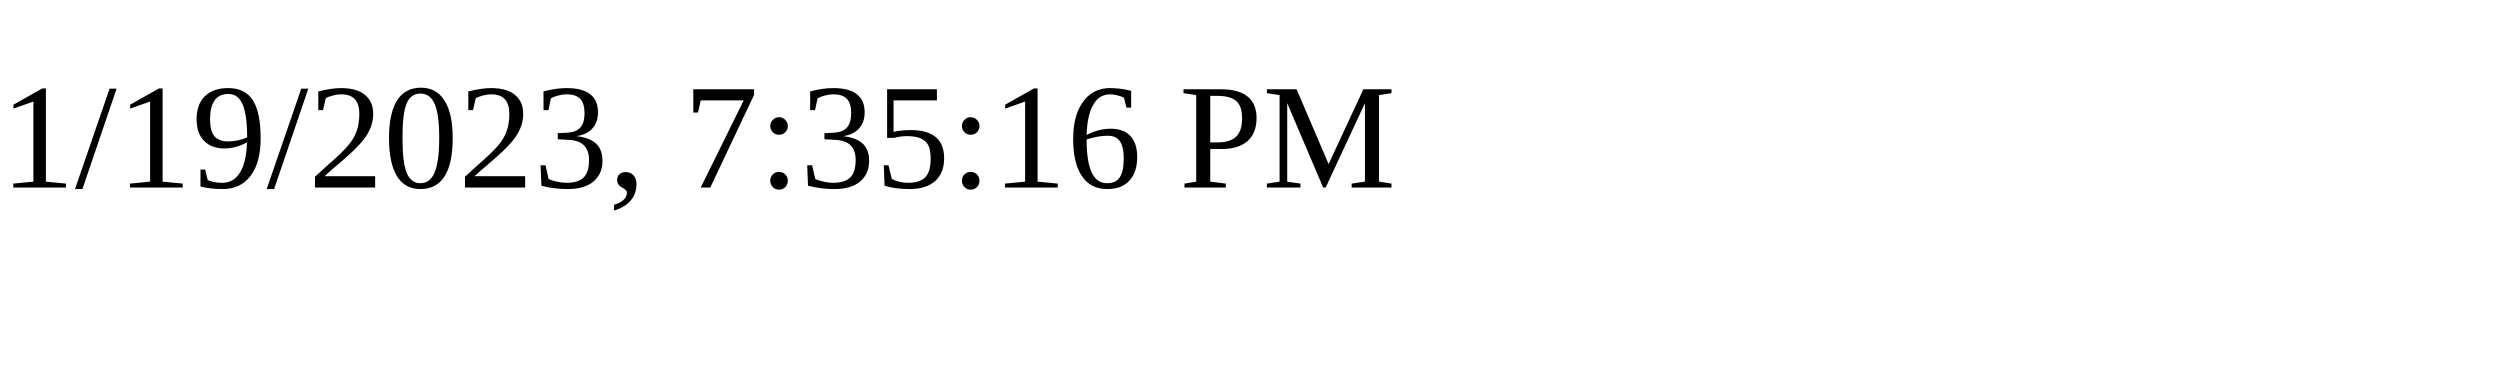
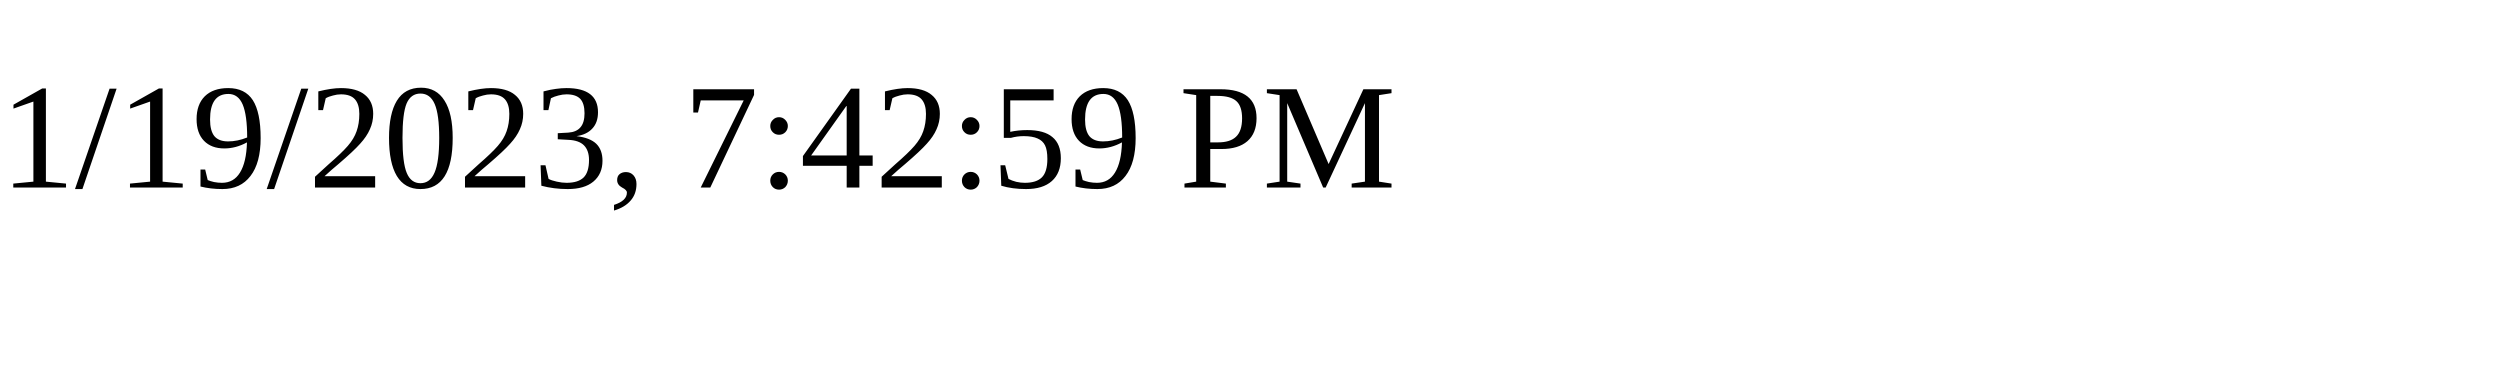
<svg xmlns="http://www.w3.org/2000/svg" height="30" width="200">
-   <text x="0" y="15">1/19/2023, 7:35:16 PM</text>
+   <text x="0" y="15">1/19/2023, 7:42:59 PM</text>
</svg>
